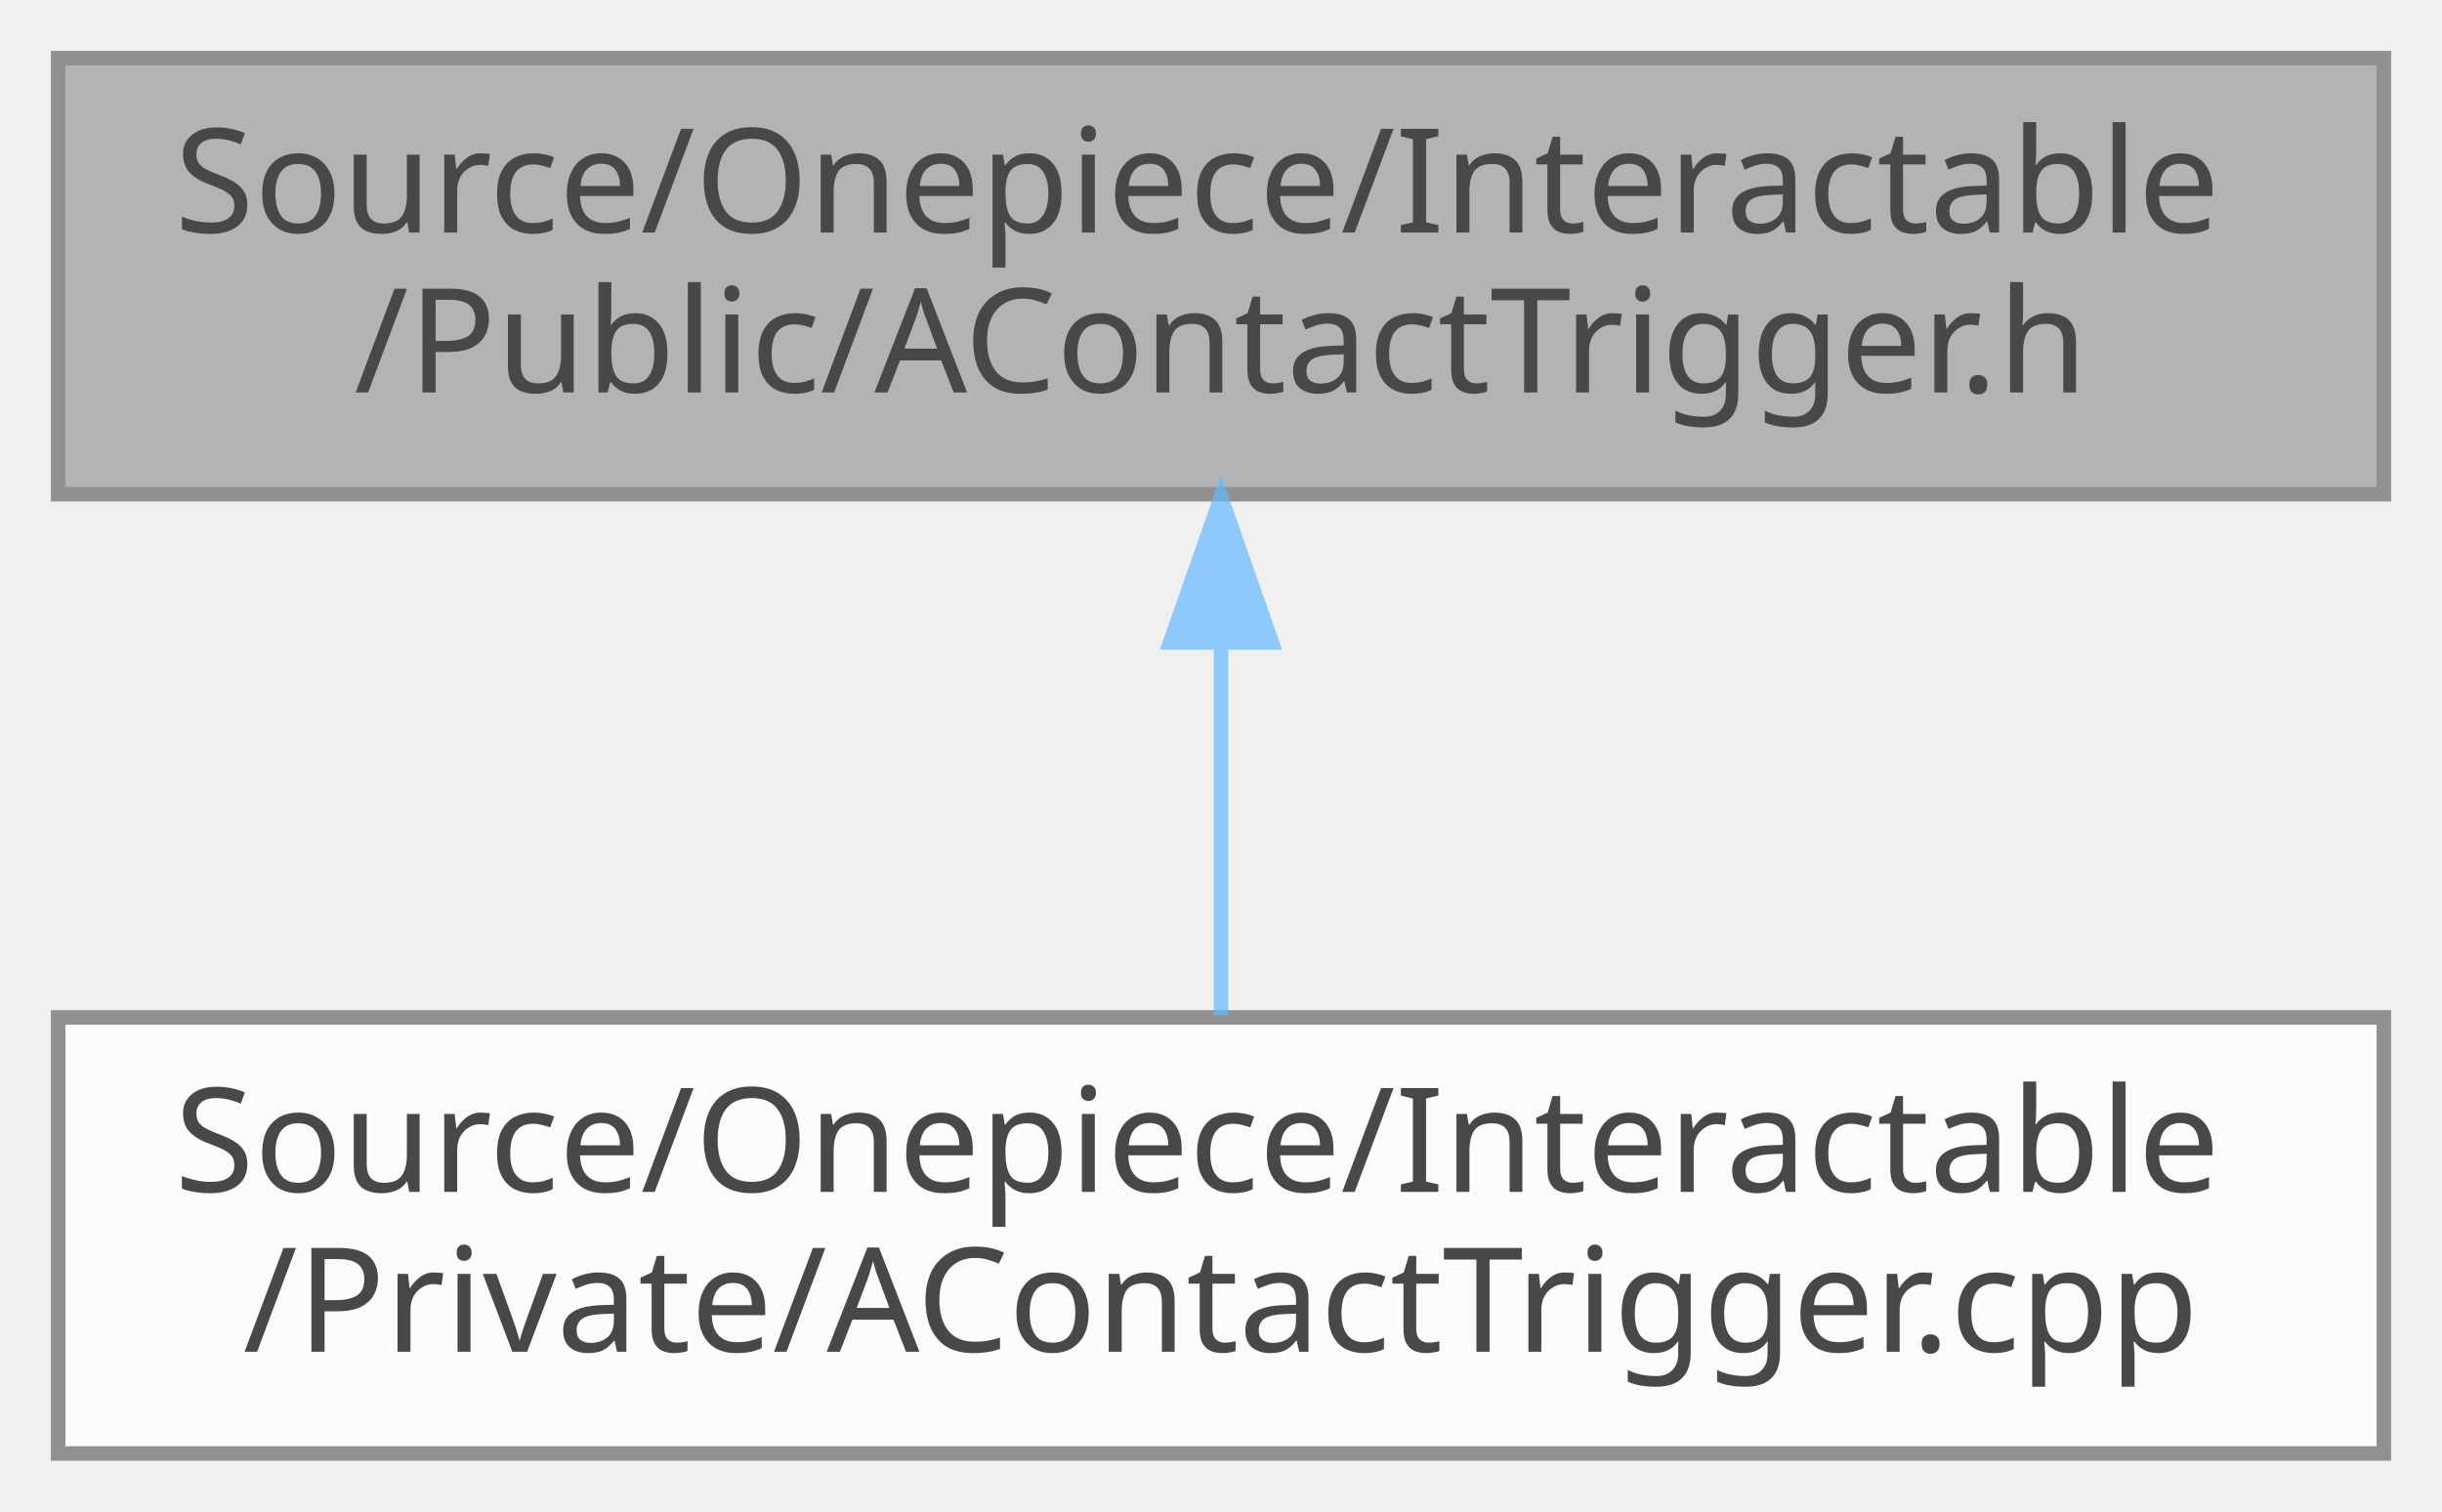
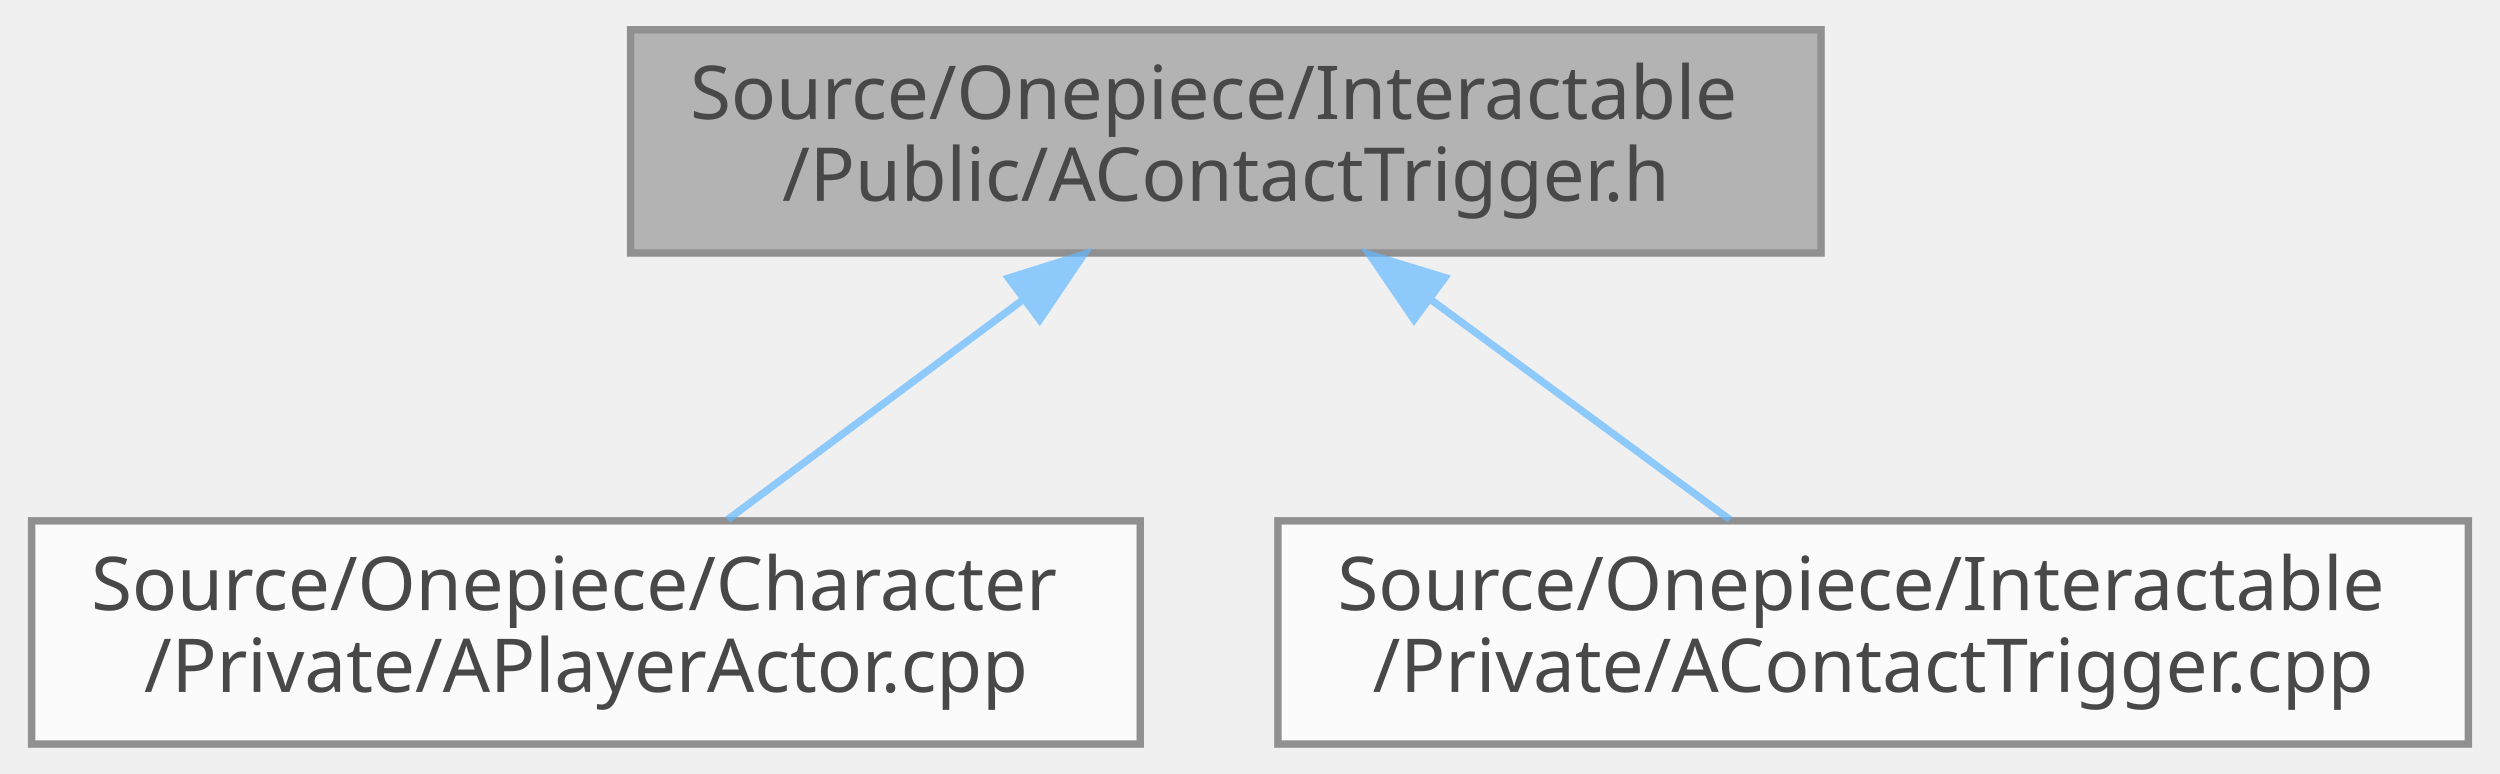
- <svg xmlns="http://www.w3.org/2000/svg" xmlns:xlink="http://www.w3.org/1999/xlink" width="168pt" height="104pt" viewBox="0.00 0.00 168.00 104.00">
+ <svg xmlns="http://www.w3.org/2000/svg" xmlns:xlink="http://www.w3.org/1999/xlink" width="336pt" height="104pt" viewBox="0.00 0.00 335.50 104.00">
  <svg id="main" version="1.1" xml:space="preserve">
    <style type="text/css">
.node, .edge {opacity: 0.7;}
.node.selected, .edge.selected {opacity: 1;}
.edge:hover path { stroke: red; }
.edge:hover polygon { stroke: red; fill: red; }
</style>
    <svg id="graph" class="graph">
      <g id="graph0" class="graph" transform="scale(1 1) rotate(0) translate(4 100)">
        <g id="Node000001" class="node">
          <g id="a_Node000001">
            <a xlink:title=" ">
-               <polygon fill="#999999" stroke="#666666" points="160,-96 0,-96 0,-66 160,-66 160,-96" />
-               <text text-anchor="start" x="8" y="-84" font-family="Malgun Gothic" font-size="10.00">Source/Onepiece/Interactable</text>
-               <text text-anchor="middle" x="80" y="-73" font-family="Malgun Gothic" font-size="10.00">/Public/AContactTrigger.h</text>
+               <polygon fill="#999999" stroke="#666666" points="240.5,-96 80.5,-96 80.5,-66 240.5,-66 240.5,-96" />
+               <text text-anchor="start" x="88.5" y="-84" font-family="Malgun Gothic" font-size="10.00">Source/Onepiece/Interactable</text>
+               <text text-anchor="middle" x="160.5" y="-73" font-family="Malgun Gothic" font-size="10.00">/Public/AContactTrigger.h</text>
            </a>
          </g>
        </g>
        <g id="Node000002" class="node">
          <g id="a_Node000002">
-             <a xlink:href="AContactTrigger_8cpp.html" target="_top" xlink:title=" ">
-               <polygon fill="white" stroke="#666666" points="160,-30 0,-30 0,0 160,0 160,-30" />
-               <text text-anchor="start" x="8" y="-18" font-family="Malgun Gothic" font-size="10.00">Source/Onepiece/Interactable</text>
-               <text text-anchor="middle" x="80" y="-7" font-family="Malgun Gothic" font-size="10.00">/Private/AContactTrigger.cpp</text>
+             <a xlink:href="APlayerActor_8cpp.html" target="_top" xlink:title="Provides Doxygen annotations for APlayerActor implementation.">
+               <polygon fill="white" stroke="#666666" points="149,-30 0,-30 0,0 149,0 149,-30" />
+               <text text-anchor="start" x="8" y="-18" font-family="Malgun Gothic" font-size="10.00">Source/Onepiece/Character</text>
+               <text text-anchor="middle" x="74.5" y="-7" font-family="Malgun Gothic" font-size="10.00">/Private/APlayerActor.cpp</text>
            </a>
          </g>
        </g>
        <g id="edge1_Node000001_Node000002" class="edge">
          <g id="a_edge1_Node000001_Node000002">
            <a xlink:title=" ">
-               <path fill="none" stroke="#63b8ff" d="M80,-55.54C80,-46.96 80,-37.61 80,-30.16" />
-               <polygon fill="#63b8ff" stroke="#63b8ff" points="76.5,-55.8 80,-65.8 83.5,-55.8 76.5,-55.8" />
+               <path fill="none" stroke="#63b8ff" d="M133.29,-59.75C120.36,-50.13 105.21,-38.86 93.53,-30.16" />
+               <polygon fill="#63b8ff" stroke="#63b8ff" points="131.3,-62.63 141.41,-65.8 135.48,-57.02 131.3,-62.63" />
+             </a>
+           </g>
+         </g>
+         <g id="Node000003" class="node">
+           <g id="a_Node000003">
+             <a xlink:href="AContactTrigger_8cpp.html" target="_top" xlink:title=" ">
+               <polygon fill="white" stroke="#666666" points="327.5,-30 167.5,-30 167.5,0 327.5,0 327.5,-30" />
+               <text text-anchor="start" x="175.5" y="-18" font-family="Malgun Gothic" font-size="10.00">Source/Onepiece/Interactable</text>
+               <text text-anchor="middle" x="247.5" y="-7" font-family="Malgun Gothic" font-size="10.00">/Private/AContactTrigger.cpp</text>
+             </a>
+           </g>
+         </g>
+         <g id="edge2_Node000001_Node000003" class="edge">
+           <g id="a_edge2_Node000001_Node000003">
+             <a xlink:title=" ">
+               <path fill="none" stroke="#63b8ff" d="M188.02,-59.75C201.11,-50.13 216.43,-38.86 228.25,-30.16" />
+               <polygon fill="#63b8ff" stroke="#63b8ff" points="185.79,-57.05 179.81,-65.8 189.94,-62.69 185.79,-57.05" />
            </a>
          </g>
        </g>
      </g>
    </svg>
  </svg>
  <style type="text/css">

[data-mouse-over-selected='false'] { opacity: 0.7; }
[data-mouse-over-selected='true']  { opacity: 1.0; }

</style>
</svg>
